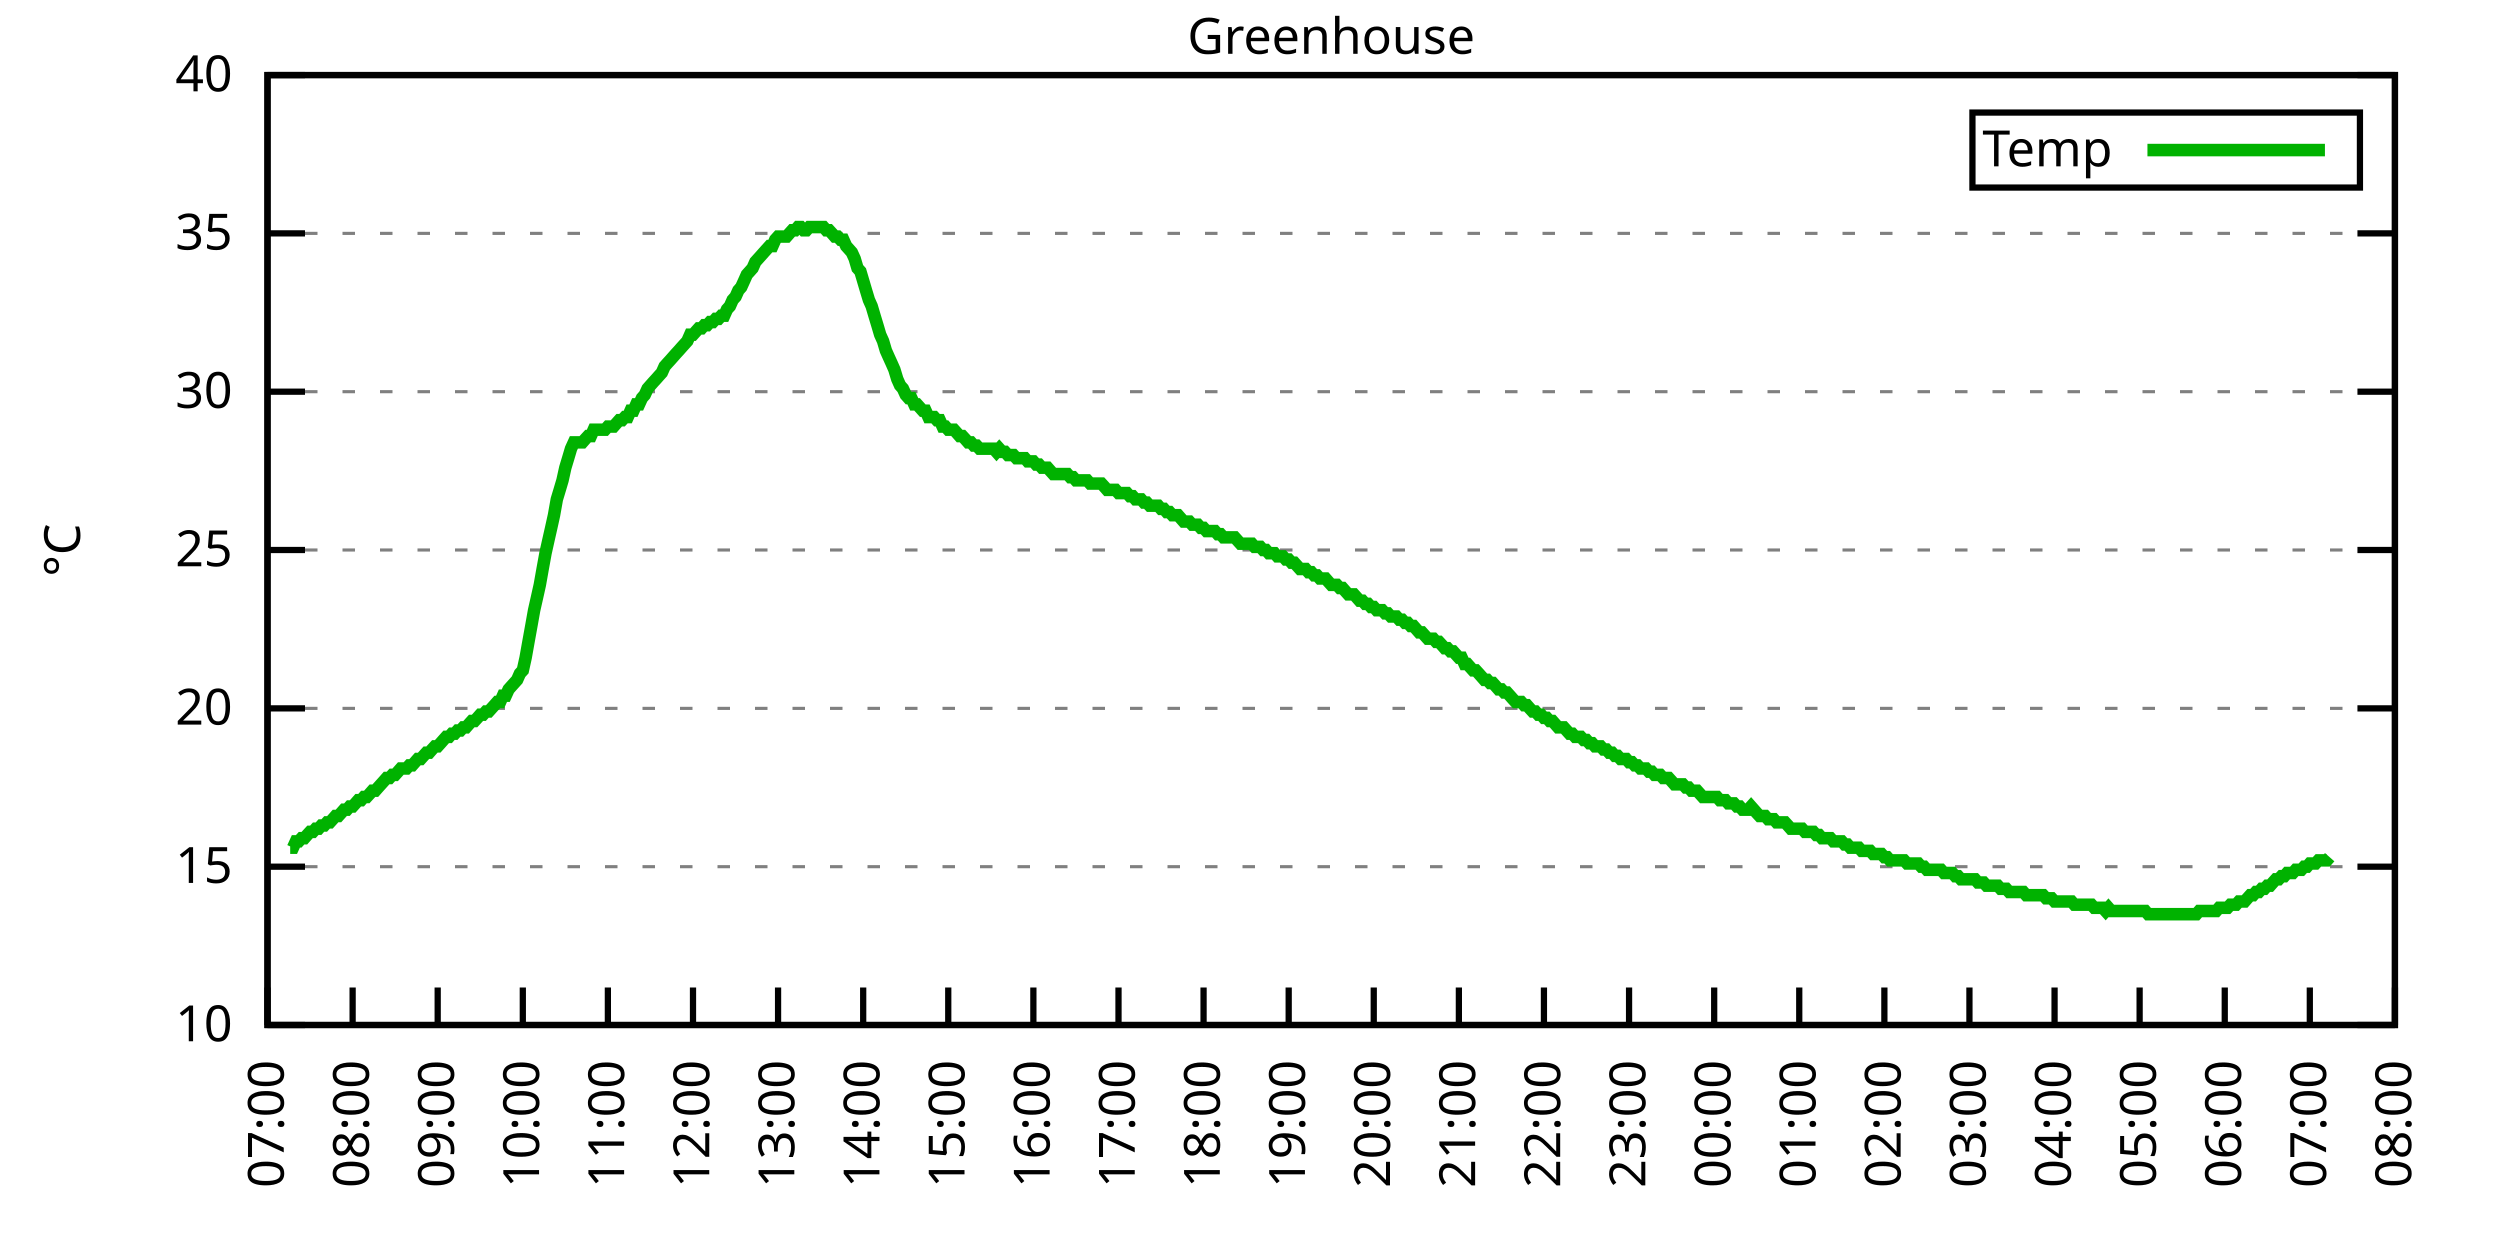
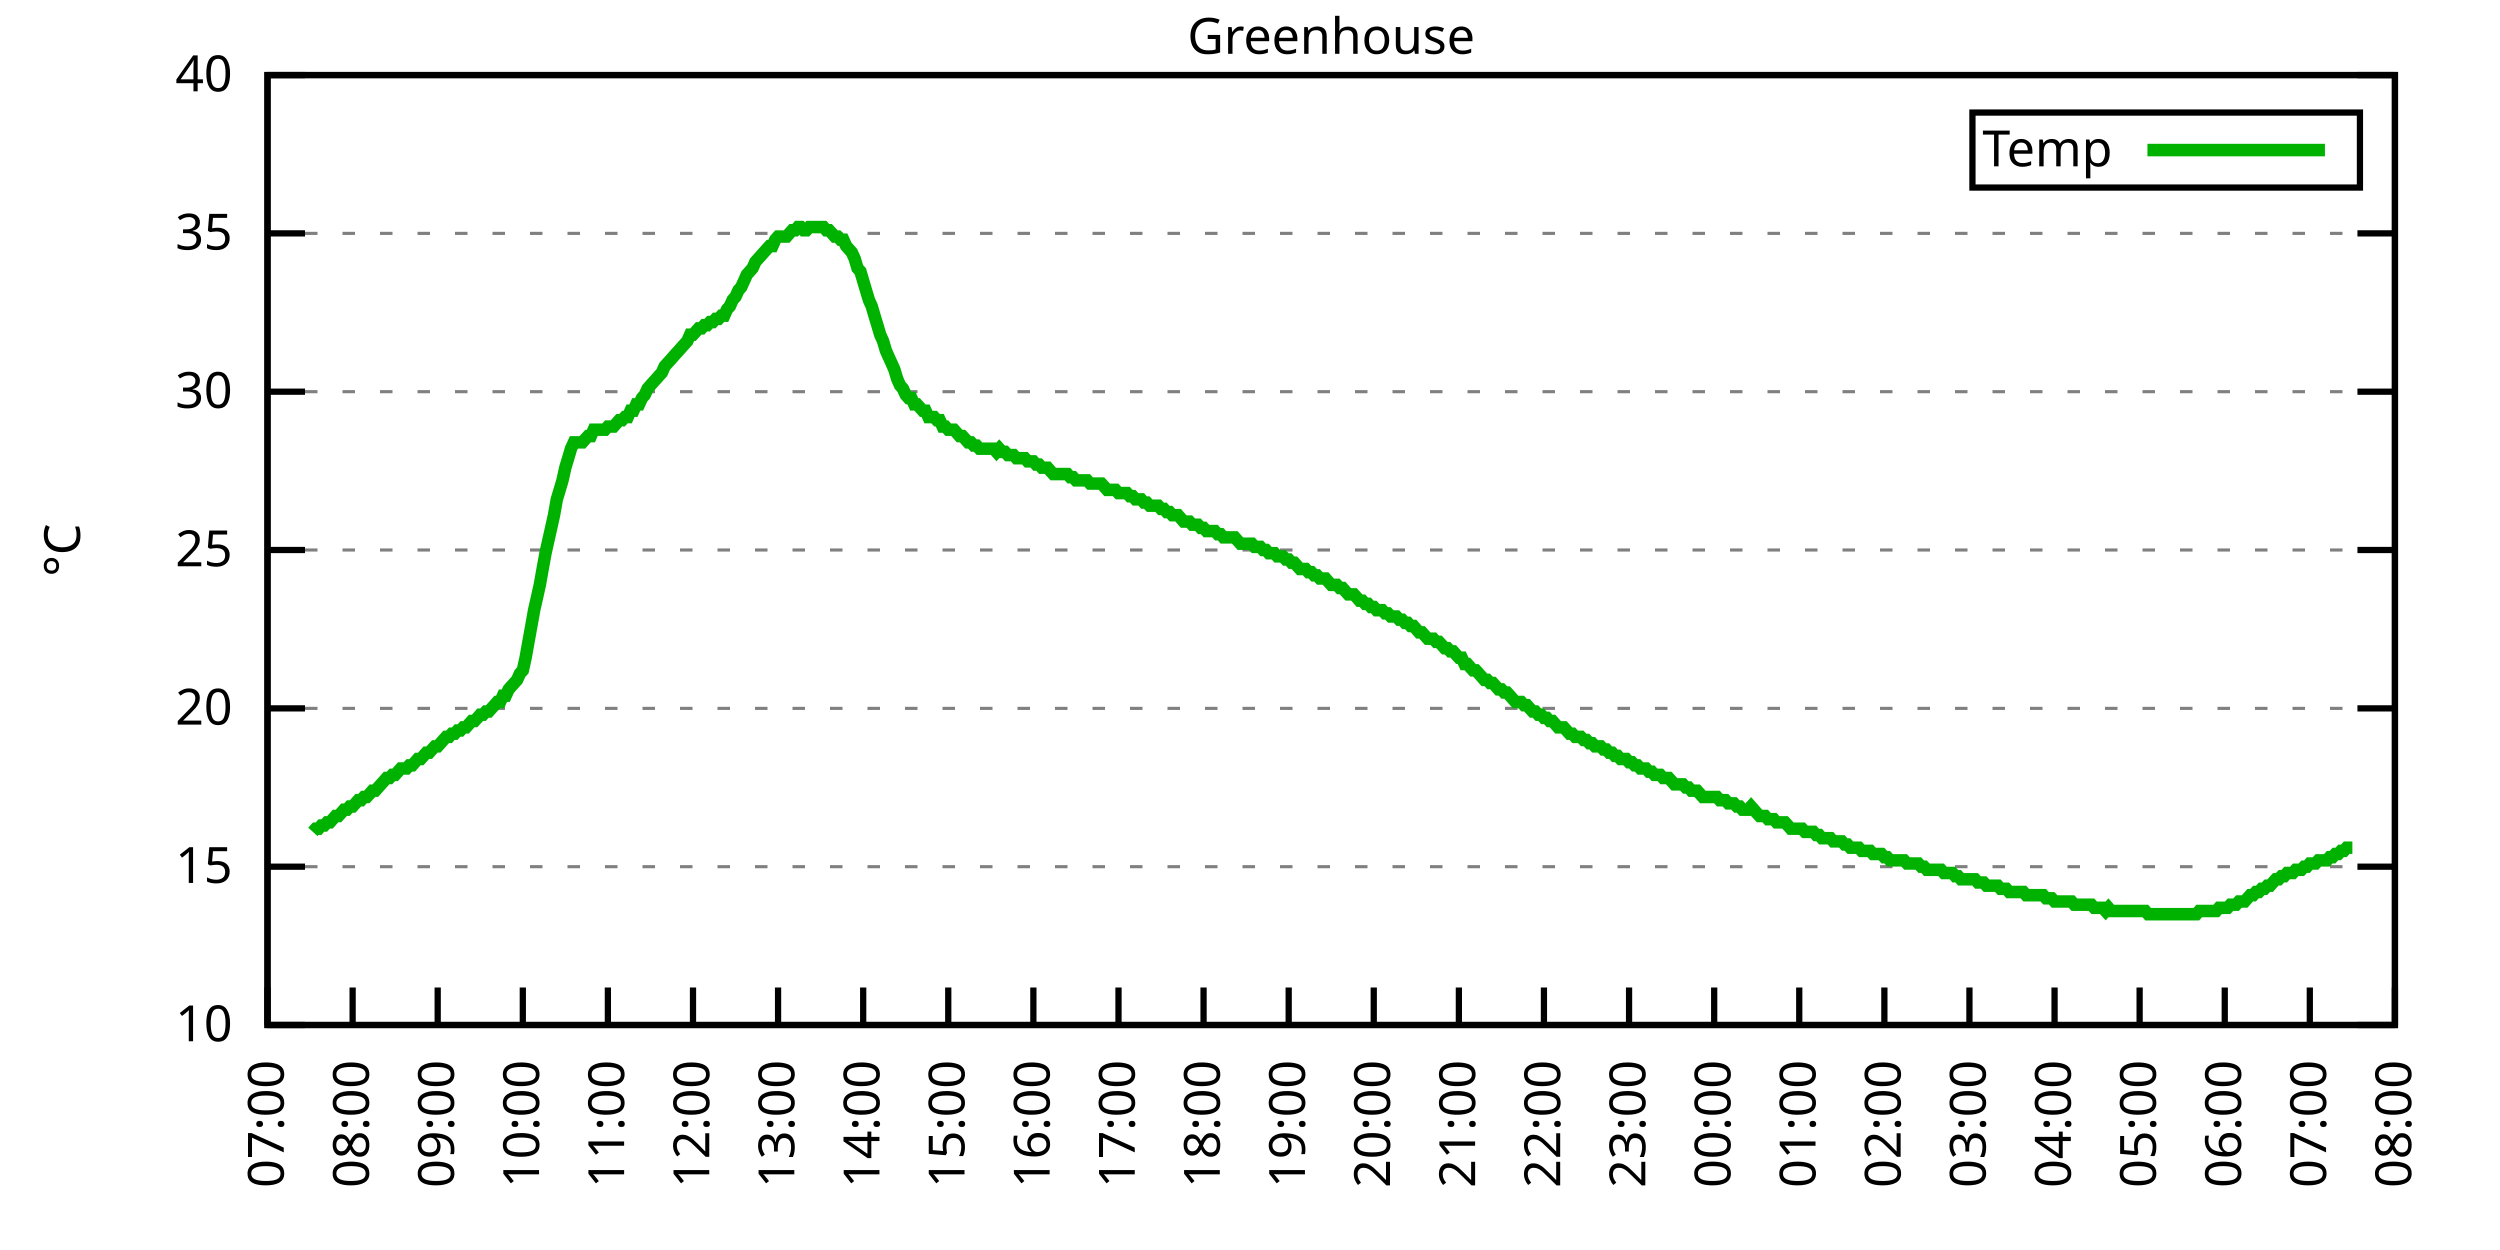
<svg xmlns="http://www.w3.org/2000/svg" xmlns:xlink="http://www.w3.org/1999/xlink" width="400" height="200" viewBox="0 0 400 200">
  <g id="gnuplot_canvas">
    <rect x="0" y="0" width="400" height="200" fill="none" />
    <defs>
      <circle id="gpDot" r="0.5" stroke-width="0.5" stroke="currentColor" />
      <path id="gpPt0" stroke-width="0.333" stroke="currentColor" d="M-1,0 h2 M0,-1 v2" />
      <path id="gpPt1" stroke-width="0.333" stroke="currentColor" d="M-1,-1 L1,1 M1,-1 L-1,1" />
      <path id="gpPt2" stroke-width="0.333" stroke="currentColor" d="M-1,0 L1,0 M0,-1 L0,1 M-1,-1 L1,1 M-1,1 L1,-1" />
      <rect id="gpPt3" stroke-width="0.333" stroke="currentColor" x="-1" y="-1" width="2" height="2" />
      <rect id="gpPt4" stroke-width="0.333" stroke="currentColor" fill="currentColor" x="-1" y="-1" width="2" height="2" />
      <circle id="gpPt5" stroke-width="0.333" stroke="currentColor" cx="0" cy="0" r="1" />
      <use xlink:href="#gpPt5" id="gpPt6" fill="currentColor" stroke="none" />
      <path id="gpPt7" stroke-width="0.333" stroke="currentColor" d="M0,-1.33 L-1.33,0.67 L1.33,0.67 z" />
      <use xlink:href="#gpPt7" id="gpPt8" fill="currentColor" stroke="none" />
      <use xlink:href="#gpPt7" id="gpPt9" stroke="currentColor" transform="rotate(180)" />
      <use xlink:href="#gpPt9" id="gpPt10" fill="currentColor" stroke="none" />
      <use xlink:href="#gpPt3" id="gpPt11" stroke="currentColor" transform="rotate(45)" />
      <use xlink:href="#gpPt11" id="gpPt12" fill="currentColor" stroke="none" />
      <path id="gpPt13" stroke-width="0.333" stroke="currentColor" d="M0,1.330 L1.265,0.411 L0.782,-1.067 L-0.782,-1.076 L-1.265,0.411 z" />
      <use xlink:href="#gpPt13" id="gpPt14" fill="currentColor" stroke="none" />
      <filter id="textbox" filterUnits="objectBoundingBox" x="0" y="0" height="1" width="1">
        <feFlood flood-color="white" flood-opacity="1" result="bgnd" />
        <feComposite in="SourceGraphic" in2="bgnd" operator="atop" />
      </filter>
      <filter id="greybox" filterUnits="objectBoundingBox" x="0" y="0" height="1" width="1">
        <feFlood flood-color="lightgrey" flood-opacity="1" result="grey" />
        <feComposite in="SourceGraphic" in2="grey" operator="atop" />
      </filter>
    </defs>
    <g fill="none" color="white" stroke="currentColor" stroke-width="1.00" stroke-linecap="butt" stroke-linejoin="miter">
</g>
    <g fill="none" color="black" stroke="currentColor" stroke-width="1.00" stroke-linecap="butt" stroke-linejoin="miter">
      <g stroke="none" shape-rendering="crispEdges">
        <polygon fill="rgb(255, 255, 255)" points="42.80,164.00 383.18,164.00 383.18,12.02 42.80,12.02 " />
      </g>
    </g>
    <g fill="none" color="black" stroke="currentColor" stroke-width="1.00" stroke-linecap="butt" stroke-linejoin="miter">
</g>
    <g fill="none" color="black" stroke="black" stroke-width="0.50" stroke-linecap="butt" stroke-linejoin="miter">
</g>
    <g fill="none" color="gray" stroke="currentColor" stroke-width="0.50" stroke-linecap="butt" stroke-linejoin="miter">
      <path stroke="gray" stroke-dasharray="2,4" class="gridline" d="M42.80,164.00 L383.19,164.00  " />
    </g>
    <g fill="none" color="gray" stroke="gray" stroke-width="1.00" stroke-linecap="butt" stroke-linejoin="miter">
</g>
    <g fill="none" color="black" stroke="currentColor" stroke-width="1.00" stroke-linecap="butt" stroke-linejoin="miter">
      <path stroke="black" d="M42.80,164.00 L48.80,164.00 M383.19,164.00 L377.19,164.00  " />
      <g transform="translate(37.20,166.60)" stroke="none" fill="black" font-family="Sans" font-size="8.00" text-anchor="end">
        <text>
          <tspan font-family="Sans"> 10</tspan>
        </text>
      </g>
    </g>
    <g fill="none" color="black" stroke="currentColor" stroke-width="1.00" stroke-linecap="butt" stroke-linejoin="miter">
</g>
    <g fill="none" color="black" stroke="black" stroke-width="0.50" stroke-linecap="butt" stroke-linejoin="miter">
</g>
    <g fill="none" color="gray" stroke="currentColor" stroke-width="0.50" stroke-linecap="butt" stroke-linejoin="miter">
      <path stroke="gray" stroke-dasharray="2,4" class="gridline" d="M42.80,138.67 L383.19,138.67  " />
    </g>
    <g fill="none" color="gray" stroke="gray" stroke-width="1.00" stroke-linecap="butt" stroke-linejoin="miter">
</g>
    <g fill="none" color="black" stroke="currentColor" stroke-width="1.00" stroke-linecap="butt" stroke-linejoin="miter">
      <path stroke="black" d="M42.80,138.67 L48.80,138.67 M383.19,138.67 L377.19,138.67  " />
      <g transform="translate(37.20,141.27)" stroke="none" fill="black" font-family="Sans" font-size="8.00" text-anchor="end">
        <text>
          <tspan font-family="Sans"> 15</tspan>
        </text>
      </g>
    </g>
    <g fill="none" color="black" stroke="currentColor" stroke-width="1.00" stroke-linecap="butt" stroke-linejoin="miter">
</g>
    <g fill="none" color="black" stroke="black" stroke-width="0.50" stroke-linecap="butt" stroke-linejoin="miter">
</g>
    <g fill="none" color="gray" stroke="currentColor" stroke-width="0.50" stroke-linecap="butt" stroke-linejoin="miter">
      <path stroke="gray" stroke-dasharray="2,4" class="gridline" d="M42.80,113.34 L383.19,113.34  " />
    </g>
    <g fill="none" color="gray" stroke="gray" stroke-width="1.00" stroke-linecap="butt" stroke-linejoin="miter">
</g>
    <g fill="none" color="black" stroke="currentColor" stroke-width="1.00" stroke-linecap="butt" stroke-linejoin="miter">
      <path stroke="black" d="M42.80,113.34 L48.80,113.34 M383.19,113.34 L377.19,113.34  " />
      <g transform="translate(37.20,115.94)" stroke="none" fill="black" font-family="Sans" font-size="8.00" text-anchor="end">
        <text>
          <tspan font-family="Sans"> 20</tspan>
        </text>
      </g>
    </g>
    <g fill="none" color="black" stroke="currentColor" stroke-width="1.00" stroke-linecap="butt" stroke-linejoin="miter">
</g>
    <g fill="none" color="black" stroke="black" stroke-width="0.50" stroke-linecap="butt" stroke-linejoin="miter">
</g>
    <g fill="none" color="gray" stroke="currentColor" stroke-width="0.50" stroke-linecap="butt" stroke-linejoin="miter">
      <path stroke="gray" stroke-dasharray="2,4" class="gridline" d="M42.80,88.00 L383.19,88.00  " />
    </g>
    <g fill="none" color="gray" stroke="gray" stroke-width="1.00" stroke-linecap="butt" stroke-linejoin="miter">
</g>
    <g fill="none" color="black" stroke="currentColor" stroke-width="1.00" stroke-linecap="butt" stroke-linejoin="miter">
      <path stroke="black" d="M42.80,88.00 L48.80,88.00 M383.19,88.00 L377.19,88.00  " />
      <g transform="translate(37.20,90.60)" stroke="none" fill="black" font-family="Sans" font-size="8.00" text-anchor="end">
        <text>
          <tspan font-family="Sans"> 25</tspan>
        </text>
      </g>
    </g>
    <g fill="none" color="black" stroke="currentColor" stroke-width="1.00" stroke-linecap="butt" stroke-linejoin="miter">
</g>
    <g fill="none" color="black" stroke="black" stroke-width="0.50" stroke-linecap="butt" stroke-linejoin="miter">
</g>
    <g fill="none" color="gray" stroke="currentColor" stroke-width="0.50" stroke-linecap="butt" stroke-linejoin="miter">
      <path stroke="gray" stroke-dasharray="2,4" class="gridline" d="M42.80,62.67 L383.19,62.67  " />
    </g>
    <g fill="none" color="gray" stroke="gray" stroke-width="1.00" stroke-linecap="butt" stroke-linejoin="miter">
</g>
    <g fill="none" color="black" stroke="currentColor" stroke-width="1.00" stroke-linecap="butt" stroke-linejoin="miter">
      <path stroke="black" d="M42.80,62.67 L48.80,62.67 M383.19,62.67 L377.19,62.67  " />
      <g transform="translate(37.20,65.27)" stroke="none" fill="black" font-family="Sans" font-size="8.00" text-anchor="end">
        <text>
          <tspan font-family="Sans"> 30</tspan>
        </text>
      </g>
    </g>
    <g fill="none" color="black" stroke="currentColor" stroke-width="1.00" stroke-linecap="butt" stroke-linejoin="miter">
</g>
    <g fill="none" color="black" stroke="black" stroke-width="0.50" stroke-linecap="butt" stroke-linejoin="miter">
</g>
    <g fill="none" color="gray" stroke="currentColor" stroke-width="0.50" stroke-linecap="butt" stroke-linejoin="miter">
      <path stroke="gray" stroke-dasharray="2,4" class="gridline" d="M42.80,37.34 L383.19,37.34  " />
    </g>
    <g fill="none" color="gray" stroke="gray" stroke-width="1.00" stroke-linecap="butt" stroke-linejoin="miter">
</g>
    <g fill="none" color="black" stroke="currentColor" stroke-width="1.00" stroke-linecap="butt" stroke-linejoin="miter">
      <path stroke="black" d="M42.80,37.34 L48.80,37.34 M383.19,37.34 L377.19,37.34  " />
      <g transform="translate(37.20,39.94)" stroke="none" fill="black" font-family="Sans" font-size="8.00" text-anchor="end">
        <text>
          <tspan font-family="Sans"> 35</tspan>
        </text>
      </g>
    </g>
    <g fill="none" color="black" stroke="currentColor" stroke-width="1.00" stroke-linecap="butt" stroke-linejoin="miter">
</g>
    <g fill="none" color="black" stroke="black" stroke-width="0.50" stroke-linecap="butt" stroke-linejoin="miter">
</g>
    <g fill="none" color="gray" stroke="currentColor" stroke-width="0.50" stroke-linecap="butt" stroke-linejoin="miter">
      <path stroke="gray" stroke-dasharray="2,4" class="gridline" d="M42.80,12.01 L383.19,12.01  " />
    </g>
    <g fill="none" color="gray" stroke="gray" stroke-width="1.00" stroke-linecap="butt" stroke-linejoin="miter">
</g>
    <g fill="none" color="black" stroke="currentColor" stroke-width="1.00" stroke-linecap="butt" stroke-linejoin="miter">
      <path stroke="black" d="M42.80,12.01 L48.80,12.01 M383.19,12.01 L377.19,12.01  " />
      <g transform="translate(37.20,14.61)" stroke="none" fill="black" font-family="Sans" font-size="8.00" text-anchor="end">
        <text>
          <tspan font-family="Sans"> 40</tspan>
        </text>
      </g>
    </g>
    <g fill="none" color="black" stroke="currentColor" stroke-width="1.00" stroke-linecap="butt" stroke-linejoin="miter">
      <path stroke="black" d="M42.80,164.00 L42.80,158.00  " />
      <g transform="translate(45.40,169.60) rotate(270.00)" stroke="none" fill="black" font-family="Sans" font-size="8.00" text-anchor="end">
        <text>
          <tspan font-family="Sans">07:00</tspan>
        </text>
      </g>
    </g>
    <g fill="none" color="black" stroke="currentColor" stroke-width="1.00" stroke-linecap="butt" stroke-linejoin="miter">
      <path stroke="black" d="M56.42,164.00 L56.42,158.00  " />
      <g transform="translate(59.02,169.60) rotate(270.00)" stroke="none" fill="black" font-family="Sans" font-size="8.00" text-anchor="end">
        <text>
          <tspan font-family="Sans">08:00</tspan>
        </text>
      </g>
    </g>
    <g fill="none" color="black" stroke="currentColor" stroke-width="1.00" stroke-linecap="butt" stroke-linejoin="miter">
      <path stroke="black" d="M70.03,164.00 L70.03,158.00  " />
      <g transform="translate(72.63,169.60) rotate(270.00)" stroke="none" fill="black" font-family="Sans" font-size="8.00" text-anchor="end">
        <text>
          <tspan font-family="Sans">09:00</tspan>
        </text>
      </g>
    </g>
    <g fill="none" color="black" stroke="currentColor" stroke-width="1.00" stroke-linecap="butt" stroke-linejoin="miter">
      <path stroke="black" d="M83.65,164.00 L83.65,158.00  " />
      <g transform="translate(86.25,169.60) rotate(270.00)" stroke="none" fill="black" font-family="Sans" font-size="8.00" text-anchor="end">
        <text>
          <tspan font-family="Sans">10:00</tspan>
        </text>
      </g>
    </g>
    <g fill="none" color="black" stroke="currentColor" stroke-width="1.00" stroke-linecap="butt" stroke-linejoin="miter">
      <path stroke="black" d="M97.26,164.00 L97.26,158.00  " />
      <g transform="translate(99.86,169.60) rotate(270.00)" stroke="none" fill="black" font-family="Sans" font-size="8.00" text-anchor="end">
        <text>
          <tspan font-family="Sans">11:00</tspan>
        </text>
      </g>
    </g>
    <g fill="none" color="black" stroke="currentColor" stroke-width="1.00" stroke-linecap="butt" stroke-linejoin="miter">
      <path stroke="black" d="M110.88,164.00 L110.88,158.00  " />
      <g transform="translate(113.48,169.60) rotate(270.00)" stroke="none" fill="black" font-family="Sans" font-size="8.00" text-anchor="end">
        <text>
          <tspan font-family="Sans">12:00</tspan>
        </text>
      </g>
    </g>
    <g fill="none" color="black" stroke="currentColor" stroke-width="1.00" stroke-linecap="butt" stroke-linejoin="miter">
      <path stroke="black" d="M124.49,164.00 L124.49,158.00  " />
      <g transform="translate(127.09,169.60) rotate(270.00)" stroke="none" fill="black" font-family="Sans" font-size="8.00" text-anchor="end">
        <text>
          <tspan font-family="Sans">13:00</tspan>
        </text>
      </g>
    </g>
    <g fill="none" color="black" stroke="currentColor" stroke-width="1.00" stroke-linecap="butt" stroke-linejoin="miter">
      <path stroke="black" d="M138.11,164.00 L138.11,158.00  " />
      <g transform="translate(140.71,169.60) rotate(270.00)" stroke="none" fill="black" font-family="Sans" font-size="8.00" text-anchor="end">
        <text>
          <tspan font-family="Sans">14:00</tspan>
        </text>
      </g>
    </g>
    <g fill="none" color="black" stroke="currentColor" stroke-width="1.00" stroke-linecap="butt" stroke-linejoin="miter">
      <path stroke="black" d="M151.72,164.00 L151.72,158.00  " />
      <g transform="translate(154.32,169.60) rotate(270.00)" stroke="none" fill="black" font-family="Sans" font-size="8.00" text-anchor="end">
        <text>
          <tspan font-family="Sans">15:00</tspan>
        </text>
      </g>
    </g>
    <g fill="none" color="black" stroke="currentColor" stroke-width="1.00" stroke-linecap="butt" stroke-linejoin="miter">
      <path stroke="black" d="M165.34,164.00 L165.34,158.00  " />
      <g transform="translate(167.94,169.60) rotate(270.00)" stroke="none" fill="black" font-family="Sans" font-size="8.00" text-anchor="end">
        <text>
          <tspan font-family="Sans">16:00</tspan>
        </text>
      </g>
    </g>
    <g fill="none" color="black" stroke="currentColor" stroke-width="1.00" stroke-linecap="butt" stroke-linejoin="miter">
      <path stroke="black" d="M178.96,164.00 L178.96,158.00  " />
      <g transform="translate(181.56,169.60) rotate(270.00)" stroke="none" fill="black" font-family="Sans" font-size="8.00" text-anchor="end">
        <text>
          <tspan font-family="Sans">17:00</tspan>
        </text>
      </g>
    </g>
    <g fill="none" color="black" stroke="currentColor" stroke-width="1.00" stroke-linecap="butt" stroke-linejoin="miter">
      <path stroke="black" d="M192.57,164.00 L192.57,158.00  " />
      <g transform="translate(195.17,169.60) rotate(270.00)" stroke="none" fill="black" font-family="Sans" font-size="8.00" text-anchor="end">
        <text>
          <tspan font-family="Sans">18:00</tspan>
        </text>
      </g>
    </g>
    <g fill="none" color="black" stroke="currentColor" stroke-width="1.00" stroke-linecap="butt" stroke-linejoin="miter">
      <path stroke="black" d="M206.19,164.00 L206.19,158.00  " />
      <g transform="translate(208.79,169.60) rotate(270.00)" stroke="none" fill="black" font-family="Sans" font-size="8.00" text-anchor="end">
        <text>
          <tspan font-family="Sans">19:00</tspan>
        </text>
      </g>
    </g>
    <g fill="none" color="black" stroke="currentColor" stroke-width="1.00" stroke-linecap="butt" stroke-linejoin="miter">
      <path stroke="black" d="M219.80,164.00 L219.80,158.00  " />
      <g transform="translate(222.40,169.60) rotate(270.00)" stroke="none" fill="black" font-family="Sans" font-size="8.00" text-anchor="end">
        <text>
          <tspan font-family="Sans">20:00</tspan>
        </text>
      </g>
    </g>
    <g fill="none" color="black" stroke="currentColor" stroke-width="1.00" stroke-linecap="butt" stroke-linejoin="miter">
      <path stroke="black" d="M233.42,164.00 L233.42,158.00  " />
      <g transform="translate(236.02,169.60) rotate(270.00)" stroke="none" fill="black" font-family="Sans" font-size="8.00" text-anchor="end">
        <text>
          <tspan font-family="Sans">21:00</tspan>
        </text>
      </g>
    </g>
    <g fill="none" color="black" stroke="currentColor" stroke-width="1.00" stroke-linecap="butt" stroke-linejoin="miter">
      <path stroke="black" d="M247.03,164.00 L247.03,158.00  " />
      <g transform="translate(249.63,169.60) rotate(270.00)" stroke="none" fill="black" font-family="Sans" font-size="8.00" text-anchor="end">
        <text>
          <tspan font-family="Sans">22:00</tspan>
        </text>
      </g>
    </g>
    <g fill="none" color="black" stroke="currentColor" stroke-width="1.00" stroke-linecap="butt" stroke-linejoin="miter">
      <path stroke="black" d="M260.65,164.00 L260.65,158.00  " />
      <g transform="translate(263.25,169.60) rotate(270.00)" stroke="none" fill="black" font-family="Sans" font-size="8.00" text-anchor="end">
        <text>
          <tspan font-family="Sans">23:00</tspan>
        </text>
      </g>
    </g>
    <g fill="none" color="black" stroke="currentColor" stroke-width="1.00" stroke-linecap="butt" stroke-linejoin="miter">
      <path stroke="black" d="M274.27,164.00 L274.27,158.00  " />
      <g transform="translate(276.87,169.60) rotate(270.00)" stroke="none" fill="black" font-family="Sans" font-size="8.00" text-anchor="end">
        <text>
          <tspan font-family="Sans">00:00</tspan>
        </text>
      </g>
    </g>
    <g fill="none" color="black" stroke="currentColor" stroke-width="1.00" stroke-linecap="butt" stroke-linejoin="miter">
      <path stroke="black" d="M287.88,164.00 L287.88,158.00  " />
      <g transform="translate(290.48,169.60) rotate(270.00)" stroke="none" fill="black" font-family="Sans" font-size="8.00" text-anchor="end">
        <text>
          <tspan font-family="Sans">01:00</tspan>
        </text>
      </g>
    </g>
    <g fill="none" color="black" stroke="currentColor" stroke-width="1.00" stroke-linecap="butt" stroke-linejoin="miter">
      <path stroke="black" d="M301.50,164.00 L301.50,158.00  " />
      <g transform="translate(304.10,169.60) rotate(270.00)" stroke="none" fill="black" font-family="Sans" font-size="8.00" text-anchor="end">
        <text>
          <tspan font-family="Sans">02:00</tspan>
        </text>
      </g>
    </g>
    <g fill="none" color="black" stroke="currentColor" stroke-width="1.00" stroke-linecap="butt" stroke-linejoin="miter">
      <path stroke="black" d="M315.11,164.00 L315.11,158.00  " />
      <g transform="translate(317.71,169.60) rotate(270.00)" stroke="none" fill="black" font-family="Sans" font-size="8.00" text-anchor="end">
        <text>
          <tspan font-family="Sans">03:00</tspan>
        </text>
      </g>
    </g>
    <g fill="none" color="black" stroke="currentColor" stroke-width="1.00" stroke-linecap="butt" stroke-linejoin="miter">
      <path stroke="black" d="M328.73,164.00 L328.73,158.00  " />
      <g transform="translate(331.33,169.60) rotate(270.00)" stroke="none" fill="black" font-family="Sans" font-size="8.00" text-anchor="end">
        <text>
          <tspan font-family="Sans">04:00</tspan>
        </text>
      </g>
    </g>
    <g fill="none" color="black" stroke="currentColor" stroke-width="1.00" stroke-linecap="butt" stroke-linejoin="miter">
      <path stroke="black" d="M342.34,164.00 L342.34,158.00  " />
      <g transform="translate(344.94,169.60) rotate(270.00)" stroke="none" fill="black" font-family="Sans" font-size="8.00" text-anchor="end">
        <text>
          <tspan font-family="Sans">05:00</tspan>
        </text>
      </g>
    </g>
    <g fill="none" color="black" stroke="currentColor" stroke-width="1.00" stroke-linecap="butt" stroke-linejoin="miter">
      <path stroke="black" d="M355.96,164.00 L355.96,158.00  " />
      <g transform="translate(358.56,169.60) rotate(270.00)" stroke="none" fill="black" font-family="Sans" font-size="8.00" text-anchor="end">
        <text>
          <tspan font-family="Sans">06:00</tspan>
        </text>
      </g>
    </g>
    <g fill="none" color="black" stroke="currentColor" stroke-width="1.00" stroke-linecap="butt" stroke-linejoin="miter">
      <path stroke="black" d="M369.57,164.00 L369.57,158.00  " />
      <g transform="translate(372.17,169.60) rotate(270.00)" stroke="none" fill="black" font-family="Sans" font-size="8.00" text-anchor="end">
        <text>
          <tspan font-family="Sans">07:00</tspan>
        </text>
      </g>
    </g>
    <g fill="none" color="black" stroke="currentColor" stroke-width="1.00" stroke-linecap="butt" stroke-linejoin="miter">
      <path stroke="black" d="M383.19,164.00 L383.19,158.00  " />
      <g transform="translate(385.79,169.60) rotate(270.00)" stroke="none" fill="black" font-family="Sans" font-size="8.00" text-anchor="end">
        <text>
          <tspan font-family="Sans">08:00</tspan>
        </text>
      </g>
    </g>
    <g fill="none" color="black" stroke="currentColor" stroke-width="1.00" stroke-linecap="butt" stroke-linejoin="miter">
</g>
    <g fill="none" color="black" stroke="currentColor" stroke-width="1.00" stroke-linecap="butt" stroke-linejoin="miter">
      <path stroke="black" d="M42.80,12.01 L42.80,164.00 L383.19,164.00 L383.19,12.01 L42.80,12.01 Z  " />
    </g>
    <g fill="none" color="black" stroke="currentColor" stroke-width="1.00" stroke-linecap="butt" stroke-linejoin="miter">
</g>
    <g fill="none" color="black" stroke="currentColor" stroke-width="1.00" stroke-linecap="butt" stroke-linejoin="miter">
      <path stroke="black" d="M315.59,30.01 L315.59,18.01 L377.59,18.01 L377.59,30.01 L315.59,30.01 Z  " />
    </g>
    <g id="Greenhouse_plot_1">
      <g fill="none" color="white" stroke="black" stroke-width="2.00" stroke-linecap="butt" stroke-linejoin="miter">
</g>
      <g fill="none" color="black" stroke="currentColor" stroke-width="2.00" stroke-linecap="butt" stroke-linejoin="miter">
        <g transform="translate(337.99,26.61)" stroke="none" fill="black" font-family="Sans" font-size="8.00" text-anchor="end">
          <text>
            <tspan font-family="Sans">Temp</tspan>
          </text>
        </g>
      </g>
      <g fill="none" color="black" stroke="currentColor" stroke-width="2.00" stroke-linecap="butt" stroke-linejoin="miter">
-         <path stroke="rgb(  0, 178,   0)" d="M343.59,24.01 L371.99,24.01 M46.43,135.63 L46.88,135.63 L47.34,134.62 L47.79,134.62 L48.25,134.11 L48.70,134.11   L49.15,133.60 L49.61,133.10 L50.06,133.10 L50.52,132.59 L50.97,132.59 L51.42,132.08 L51.88,132.08 L52.33,131.58   L52.78,131.58 L53.24,131.07 L53.69,130.56 L54.15,130.56 L54.60,130.06 L55.05,129.55 L55.51,129.55 L55.96,129.04   L56.42,129.04 L56.87,128.54 L57.32,128.03 L57.78,128.03 L58.23,127.52 L58.68,127.52 L59.14,127.02 L59.59,126.51   L60.05,126.51 L60.50,126.00 L60.95,125.50 L61.41,124.99 L61.86,124.48 L62.32,124.48 L62.77,123.98 L63.22,123.98   L63.68,123.47 L64.13,122.96 L64.58,122.96 L65.04,122.96 L65.49,122.46 L65.95,122.46 L66.40,121.95 L66.85,121.44   L67.31,121.44 L67.76,120.94 L68.22,120.43 L68.67,120.43 L69.12,119.92 L69.58,119.42 L70.03,119.42 L70.49,118.91   L70.94,118.40 L71.39,117.90 L71.85,117.90 L72.30,117.39 L72.75,117.39 L73.21,116.88 L73.66,116.88 L74.12,116.38   L74.57,116.38 L75.02,115.87 L75.48,115.36 L75.93,115.36 L76.39,114.86 L76.84,114.35 L77.29,114.35 L77.75,113.84   L78.20,113.84 L78.65,113.34 L79.11,112.83 L79.56,112.32 L80.02,112.32 L80.47,111.31 L80.92,111.31 L81.38,110.30   L81.83,109.79 L82.29,109.28 L82.74,108.78 L83.19,107.76 L83.65,107.26 L84.10,105.23 L84.55,102.70 L85.01,100.16   L85.46,97.63 L85.92,95.60 L86.37,93.58 L86.82,91.04 L87.28,88.51 L87.73,86.49 L88.19,84.46 L88.64,82.43   L89.09,79.90 L89.55,78.38 L90.00,76.86 L90.45,74.83 L90.91,73.31 L91.36,71.79 L91.82,70.78 L92.27,70.78   L92.72,70.78 L93.18,70.78 L93.63,70.27 L94.09,69.77 L94.54,69.77 L94.99,68.75 L95.45,68.75 L95.90,68.75   L96.35,68.75 L96.81,68.75 L97.26,68.25 L97.72,68.25 L98.17,68.25 L98.62,67.74 L99.08,67.23 L99.53,67.23   L99.99,66.73 L100.44,66.73 L100.89,65.71 L101.35,65.71 L101.80,64.70 L102.25,64.70 L102.71,63.69 L103.16,63.18   L103.62,62.17 L104.07,61.66 L104.52,61.15 L104.98,60.65 L105.43,60.14 L105.89,59.63 L106.34,58.62 L106.79,58.11   L107.25,57.61 L107.70,57.10 L108.15,56.59 L108.61,56.09 L109.06,55.58 L109.52,55.07 L109.97,54.57 L110.42,53.55   L110.88,53.55 L111.33,53.05 L111.79,52.54 L112.24,52.54 L112.69,52.03 L113.15,52.03 L113.60,51.53 L114.05,51.53   L114.51,51.02 L114.96,51.02 L115.42,50.51 L115.87,50.51 L116.32,49.50 L116.78,48.99 L117.23,47.98 L117.69,47.47   L118.14,46.46 L118.59,45.95 L119.05,44.94 L119.50,43.93 L119.96,43.42 L120.41,42.91 L120.86,41.90 L121.32,41.39   L121.77,40.89 L122.22,40.38 L122.68,39.87 L123.13,39.37 L123.59,39.37 L124.04,38.35 L124.49,37.85 L124.95,37.85   L125.40,37.85 L125.86,37.85 L126.31,37.34 L126.76,36.84 L127.22,36.84 L127.67,36.33 L128.12,36.33 L128.58,36.84   L129.03,36.84 L129.49,36.33 L129.94,36.33 L130.39,36.33 L130.85,36.33 L131.30,36.33 L131.76,36.33 L132.21,36.84   L132.66,36.84 L133.12,37.34 L133.57,37.85 L134.02,37.85 L134.48,38.35 L134.93,38.35 L135.39,39.37 L135.84,39.87   L136.29,40.38 L136.75,41.39 L137.20,42.91 L137.66,43.42 L138.11,44.94 L138.56,46.46 L139.02,47.98 L139.47,48.99   L139.92,50.51 L140.38,52.03 L140.83,53.55 L141.29,54.57 L141.74,56.09 L142.19,57.10 L142.65,58.11 L143.10,59.13   L143.56,60.65 L144.01,61.66 L144.46,62.17 L144.92,63.18 L145.37,63.69 L145.82,63.69 L146.28,64.70 L146.73,64.70   L147.19,65.21 L147.64,65.71 L148.09,65.71 L148.55,66.73 L149.00,66.73 L149.46,66.73 L149.91,67.23 L150.36,67.23   L150.82,68.25 L151.27,68.25 L151.72,68.75 L152.18,68.75 L152.63,68.75 L153.09,69.26 L153.54,69.77 L153.99,69.77   L154.45,70.27 L154.90,70.78 L155.36,70.78 L155.81,71.29 L156.26,71.29 L156.72,71.79 L157.17,71.79 L157.62,71.79   L158.08,71.79 L158.53,71.79 L158.99,71.79 L159.44,72.30 L159.89,71.79 L160.35,72.30 L160.80,72.30 L161.26,72.81   L161.71,72.81 L162.16,72.81 L162.62,73.31 L163.07,73.31 L163.52,73.31 L163.98,73.31 L164.43,73.82 L164.89,73.82   L165.34,73.82 L165.79,74.33 L166.25,74.33 L166.70,74.83 L167.16,74.83 L167.61,74.83 L168.06,75.34 L168.52,75.85   L168.97,75.85 L169.43,75.85 L169.88,75.85 L170.33,75.85 L170.79,75.85 L171.24,76.35 L171.69,76.35 L172.15,76.86   L172.60,76.86 L173.06,76.86 L173.51,76.86 L173.96,76.86 L174.42,77.37 L174.87,77.37 L175.33,77.37 L175.78,77.37   L176.23,77.37 L176.69,77.87 L177.14,78.38 L177.59,78.38 L178.05,78.38 L178.50,78.38 L178.96,78.89 L179.41,78.89   L179.86,78.89 L180.32,78.89 L180.77,79.39 L181.23,79.39 L181.68,79.90 L182.13,79.90 L182.59,79.90 L183.04,80.41   L183.49,80.41 L183.95,80.91 L184.40,80.91 L184.86,80.91 L185.31,80.91 L185.76,81.42 L186.22,81.42 L186.67,81.93   L187.13,81.93 L187.58,82.43 L188.03,82.43 L188.49,82.43 L188.94,82.94 L189.39,83.45 L189.85,83.45 L190.30,83.45   L190.76,83.95 L191.21,83.95 L191.66,83.95 L192.12,84.46 L192.57,84.46 L193.03,84.97 L193.48,84.97 L193.93,84.97   L194.39,84.97 L194.84,85.47 L195.29,85.47 L195.75,85.98 L196.20,85.98 L196.66,85.98 L197.11,85.98 L197.56,85.98   L198.02,86.49 L198.47,86.99 L198.93,86.99 L199.38,86.99 L199.83,86.99 L200.29,86.99 L200.74,87.50 L200.97,87.50   L201.65,87.50 L202.10,88.00 L202.56,88.00 L203.01,88.51 L203.46,88.51 L203.92,88.51 L204.37,89.02 L204.83,89.02   L205.28,89.02 L205.73,89.52 L206.19,89.52 L206.64,90.03 L207.09,90.03 L207.55,90.54 L208.00,91.04 L208.46,91.04   L208.91,91.04 L209.36,91.55 L209.82,91.55 L210.27,92.06 L210.73,92.06 L211.18,92.56 L211.63,92.56 L212.09,92.56   L212.54,93.07 L213.00,93.58 L213.45,93.58 L213.90,93.58 L214.36,94.08 L214.81,94.08 L215.26,94.59 L215.72,95.10   L216.17,95.10 L216.63,95.10 L217.08,95.60 L217.53,96.11 L217.99,96.11 L218.44,96.62 L218.90,96.62 L219.35,97.12   L219.80,97.12 L220.26,97.63 L220.71,97.63 L221.16,97.63 L221.62,98.14 L222.07,98.14 L222.53,98.64 L222.98,98.64   L223.43,98.64 L223.89,99.15 L224.34,99.15 L224.80,99.66 L225.25,99.66 L225.70,100.16 L226.16,100.16 L226.61,100.67   L227.06,101.18 L227.52,101.18 L227.97,101.68 L228.43,102.19 L228.88,102.19 L229.33,102.19 L229.79,102.70 L230.24,102.70   L230.70,103.20 L231.15,103.71 L231.60,103.71 L232.06,104.22 L232.51,104.22 L232.96,104.72 L233.42,105.23 L233.87,105.23   L234.33,106.24 L234.78,106.24 L235.23,106.75 L235.69,107.26 L236.14,107.26 L236.60,107.76 L237.05,108.27 L237.50,108.78   L237.96,108.78 L238.41,109.28 L238.86,109.28 L239.32,109.79 L239.77,110.30 L240.23,110.30 L240.68,110.80 L241.13,110.80   L241.59,111.31 L242.04,111.82 L242.50,112.32 L242.95,112.32 L243.40,112.32 L243.86,112.83 L244.31,112.83 L244.76,113.34   L245.22,113.84 L245.67,113.84 L246.13,114.35 L246.58,114.35 L247.03,114.86 L247.49,114.86 L247.94,115.36 L248.40,115.36   L248.85,115.87 L249.30,116.38 L249.76,116.38 L250.21,116.38 L250.66,116.88 L251.12,117.39 L251.57,117.39 L252.03,117.90   L252.48,117.90 L252.93,117.90 L253.39,118.40 L253.84,118.40 L254.30,118.91 L254.75,118.91 L255.20,119.42 L255.66,119.42   L256.11,119.42 L256.56,119.92 L257.02,119.92 L257.47,120.43 L257.93,120.43 L258.38,120.94 L258.83,120.94 L259.29,121.44   L259.74,121.44 L260.20,121.44 L260.65,121.95 L261.10,121.95 L261.56,122.46 L262.01,122.46 L262.47,122.96 L262.92,122.96   L263.37,122.96 L263.83,123.47 L264.28,123.47 L264.73,123.98 L265.19,123.98 L265.64,123.98 L266.10,124.48 L266.55,124.48   L267.00,124.48 L267.46,124.99 L267.91,125.50 L268.37,125.50 L268.82,125.50 L269.27,125.50 L269.73,126.00 L270.18,126.00   L270.63,126.51 L271.09,126.51 L271.54,126.51 L272.00,127.02 L272.45,127.52 L272.90,127.52 L273.36,127.52 L273.81,127.52   L274.27,127.52 L274.72,127.52 L275.17,128.03 L275.63,128.03 L276.08,128.03 L276.53,128.54 L276.99,128.54 L277.44,128.54   L277.90,129.04 L278.35,129.04 L278.80,129.55 L279.26,129.55 L279.71,129.55 L280.17,129.04 L280.62,129.55 L281.07,130.06   L281.53,130.56 L281.98,130.56 L282.43,130.56 L282.89,131.07 L283.34,131.07 L283.80,131.07 L284.25,131.58 L284.70,131.58   L285.16,131.58 L285.61,131.58 L286.07,132.08 L286.52,132.59 L286.97,132.59 L287.43,132.59 L287.88,132.59 L288.33,132.59   L288.79,133.10 L289.24,133.10 L289.70,133.10 L290.15,133.10 L290.60,133.60 L291.06,133.60 L291.51,134.11 L291.97,134.11   L292.42,134.11 L292.87,134.11 L293.33,134.62 L293.78,134.62 L294.23,134.62 L294.69,134.62 L295.14,135.12 L295.60,135.12   L296.05,135.63 L296.50,135.63 L296.96,135.63 L297.41,135.63 L297.87,136.14 L298.32,136.14 L298.77,136.14 L299.23,136.14   L299.68,136.64 L300.13,136.64 L300.59,136.64 L301.04,136.64 L301.50,137.15 L301.95,137.15 L302.40,137.66 L302.86,137.66   L303.31,137.66 L303.77,137.66 L304.22,137.66 L304.67,137.66 L305.13,138.16 L305.58,138.16 L306.03,138.16 L306.49,138.16   L306.94,138.16 L307.40,138.67 L307.85,138.67 L308.30,139.17 L308.76,139.17 L309.21,139.17 L309.67,139.17 L310.12,139.17   L310.57,139.17 L311.03,139.68 L311.48,139.68 L311.94,139.68 L312.39,139.68 L312.84,140.19 L313.30,140.19 L313.75,140.69   L314.20,140.69 L314.66,140.69 L315.11,140.69 L315.57,140.69 L316.02,140.69 L316.47,141.20 L316.93,141.20 L317.38,141.20   L317.84,141.71 L318.29,141.71 L318.74,141.71 L319.20,141.71 L319.65,141.71 L320.10,142.21 L320.56,142.21 L321.01,142.21   L321.47,142.72 L321.92,142.72 L322.37,142.72 L322.83,142.72 L323.28,142.72 L323.74,142.72 L324.19,143.23 L324.64,143.23   L325.10,143.23 L325.55,143.23 L326.00,143.23 L326.46,143.23 L326.91,143.23 L327.37,143.73 L327.82,143.73 L328.27,143.73   L328.73,144.24 L329.18,144.24 L329.64,144.24 L330.09,144.24 L330.54,144.24 L331.00,144.24 L331.45,144.24 L331.90,144.75   L332.36,144.75 L332.81,144.75 L333.27,144.75 L333.72,144.75 L334.17,144.75 L334.63,144.75 L335.08,145.25 L335.54,145.25   L335.99,145.25 L336.44,145.25 L336.90,145.76 L337.35,145.25 L337.80,145.76 L338.26,145.76 L338.71,145.76 L339.17,145.76   L339.62,145.76 L340.07,145.76 L340.53,145.76 L340.98,145.76 L341.44,145.76 L341.89,145.76 L342.34,145.76 L342.80,145.76   L343.25,145.76 L343.70,146.27 L344.16,146.27 L344.61,146.27 L345.07,146.27 L345.52,146.27 L345.97,146.27 L346.43,146.27   L346.88,146.27 L347.34,146.27 L347.79,146.27 L348.24,146.27 L348.70,146.27 L349.15,146.27 L349.60,146.27 L350.06,146.27   L350.51,146.27 L350.97,146.27 L351.42,146.27 L351.87,145.76 L352.33,145.76 L352.78,145.76 L353.24,145.76 L353.69,145.76   L354.14,145.76 L354.60,145.76 L355.05,145.25 L355.50,145.25 L355.96,145.25 L356.41,145.25 L356.87,144.75 L357.32,144.75   L357.77,144.75 L358.23,144.24 L358.68,144.24 L359.14,144.24 L359.59,143.73 L360.04,143.23 L360.50,143.23 L360.95,142.72   L361.41,142.72 L361.86,142.21 L362.31,142.21 L362.77,141.71 L363.22,141.71 L363.67,141.20 L364.13,140.69 L364.58,140.69   L365.04,140.19 L365.49,140.19 L365.94,139.68 L366.40,139.68 L366.85,139.68 L367.31,139.17 L367.76,139.17 L368.21,139.17   L368.67,138.67 L369.12,138.67 L369.57,138.16 L370.03,138.16 L370.48,138.16 L370.94,137.66 L371.39,137.66 L371.84,137.66   L372.30,137.66 L372.75,137.15  " />
+         <path stroke="rgb(  0, 178,   0)" d="M343.59,24.01 L371.99,24.01 M50.06,133.10 L50.52,132.59 L50.97,132.59 L51.42,132.08 L51.88,132.08 L52.33,131.58   L52.78,131.58 L53.24,131.07 L53.69,130.56 L54.15,130.56 L54.60,130.06 L55.05,129.55 L55.51,129.55 L55.96,129.04   L56.42,129.04 L56.87,128.54 L57.32,128.03 L57.78,128.03 L58.23,127.52 L58.68,127.52 L59.14,127.02 L59.59,126.51   L60.05,126.51 L60.50,126.00 L60.95,125.50 L61.41,124.99 L61.86,124.48 L62.32,124.48 L62.77,123.98 L63.22,123.98   L63.68,123.47 L64.13,122.96 L64.58,122.96 L65.04,122.96 L65.49,122.46 L65.95,122.46 L66.40,121.95 L66.85,121.44   L67.31,121.44 L67.76,120.94 L68.22,120.43 L68.67,120.43 L69.12,119.92 L69.58,119.42 L70.03,119.42 L70.49,118.91   L70.94,118.40 L71.39,117.90 L71.85,117.90 L72.30,117.39 L72.75,117.39 L73.21,116.88 L73.66,116.88 L74.12,116.38   L74.57,116.38 L75.02,115.87 L75.48,115.36 L75.93,115.36 L76.39,114.86 L76.84,114.35 L77.29,114.35 L77.75,113.84   L78.20,113.84 L78.65,113.34 L79.11,112.83 L79.56,112.32 L80.02,112.32 L80.47,111.31 L80.92,111.31 L81.38,110.30   L81.83,109.79 L82.29,109.28 L82.74,108.78 L83.19,107.76 L83.65,107.26 L84.10,105.23 L84.55,102.70 L85.01,100.16   L85.46,97.63 L85.92,95.60 L86.37,93.58 L86.82,91.04 L87.28,88.51 L87.73,86.49 L88.19,84.46 L88.64,82.43   L89.09,79.90 L89.55,78.38 L90.00,76.86 L90.45,74.83 L90.91,73.31 L91.36,71.79 L91.82,70.78 L92.27,70.78   L92.72,70.78 L93.18,70.78 L93.63,70.27 L94.09,69.77 L94.54,69.77 L94.99,68.75 L95.45,68.75 L95.90,68.75   L96.35,68.75 L96.81,68.75 L97.26,68.25 L97.72,68.25 L98.17,68.25 L98.62,67.74 L99.08,67.23 L99.53,67.23   L99.99,66.73 L100.44,66.73 L100.89,65.71 L101.35,65.71 L101.80,64.70 L102.25,64.70 L102.71,63.69 L103.16,63.18   L103.62,62.17 L104.07,61.66 L104.52,61.15 L104.98,60.65 L105.43,60.14 L105.89,59.63 L106.34,58.62 L106.79,58.11   L107.25,57.61 L107.70,57.10 L108.15,56.59 L108.61,56.09 L109.06,55.58 L109.52,55.07 L109.97,54.57 L110.42,53.55   L110.88,53.55 L111.33,53.05 L111.79,52.54 L112.24,52.54 L112.69,52.03 L113.15,52.03 L113.60,51.53 L114.05,51.53   L114.51,51.02 L114.96,51.02 L115.42,50.51 L115.87,50.51 L116.32,49.50 L116.78,48.99 L117.23,47.98 L117.69,47.47   L118.14,46.46 L118.59,45.95 L119.05,44.94 L119.50,43.93 L119.96,43.42 L120.41,42.91 L120.86,41.90 L121.32,41.39   L121.77,40.89 L122.22,40.38 L122.68,39.87 L123.13,39.37 L123.59,39.37 L124.04,38.35 L124.49,37.85 L124.95,37.85   L125.40,37.85 L125.86,37.85 L126.31,37.34 L126.76,36.84 L127.22,36.84 L127.67,36.33 L128.12,36.33 L128.58,36.84   L129.03,36.84 L129.49,36.33 L129.94,36.33 L130.39,36.33 L130.85,36.33 L131.30,36.33 L131.76,36.33 L132.21,36.84   L132.66,36.84 L133.12,37.34 L133.57,37.85 L134.02,37.85 L134.48,38.35 L134.93,38.35 L135.39,39.37 L135.84,39.87   L136.29,40.38 L136.75,41.39 L137.20,42.91 L137.66,43.42 L138.11,44.94 L138.56,46.46 L139.02,47.98 L139.47,48.99   L139.92,50.51 L140.38,52.03 L140.83,53.55 L141.29,54.57 L141.74,56.09 L142.19,57.10 L142.65,58.11 L143.10,59.13   L143.56,60.65 L144.01,61.66 L144.46,62.17 L144.92,63.18 L145.37,63.69 L145.82,63.69 L146.28,64.70 L146.73,64.70   L147.19,65.21 L147.64,65.71 L148.09,65.71 L148.55,66.73 L149.00,66.73 L149.46,66.73 L149.91,67.23 L150.36,67.23   L150.82,68.25 L151.27,68.25 L151.72,68.75 L152.18,68.75 L152.63,68.75 L153.09,69.26 L153.54,69.77 L153.99,69.77   L154.45,70.27 L154.90,70.78 L155.36,70.78 L155.81,71.29 L156.26,71.29 L156.72,71.79 L157.17,71.79 L157.62,71.79   L158.08,71.79 L158.53,71.79 L158.99,71.79 L159.44,72.30 L159.89,71.79 L160.35,72.30 L160.80,72.30 L161.26,72.81   L161.71,72.81 L162.16,72.81 L162.62,73.31 L163.07,73.31 L163.52,73.31 L163.98,73.31 L164.43,73.82 L164.89,73.82   L165.34,73.82 L165.79,74.33 L166.25,74.33 L166.70,74.83 L167.16,74.83 L167.61,74.83 L168.06,75.34 L168.52,75.85   L168.97,75.85 L169.43,75.85 L169.88,75.85 L170.33,75.85 L170.79,75.85 L171.24,76.35 L171.69,76.35 L172.15,76.86   L172.60,76.86 L173.06,76.86 L173.51,76.86 L173.96,76.86 L174.42,77.37 L174.87,77.37 L175.33,77.37 L175.78,77.37   L176.23,77.37 L176.69,77.87 L177.14,78.38 L177.59,78.38 L178.05,78.38 L178.50,78.38 L178.96,78.89 L179.41,78.89   L179.86,78.89 L180.32,78.89 L180.77,79.39 L181.23,79.39 L181.68,79.90 L182.13,79.90 L182.59,79.90 L183.04,80.41   L183.49,80.41 L183.95,80.91 L184.40,80.91 L184.86,80.91 L185.31,80.91 L185.76,81.42 L186.22,81.42 L186.67,81.93   L187.13,81.93 L187.58,82.43 L188.03,82.43 L188.49,82.43 L188.94,82.94 L189.39,83.45 L189.85,83.45 L190.30,83.45   L190.76,83.95 L191.21,83.95 L191.66,83.95 L192.12,84.46 L192.57,84.46 L193.03,84.97 L193.48,84.97 L193.93,84.97   L194.39,84.97 L194.84,85.47 L195.29,85.47 L195.75,85.98 L196.20,85.98 L196.66,85.98 L197.11,85.98 L197.56,85.98   L198.02,86.49 L198.47,86.99 L198.93,86.99 L199.38,86.99 L199.83,86.99 L200.29,86.99 L200.74,87.50 L200.97,87.50   L201.65,87.50 L202.10,88.00 L202.56,88.00 L203.01,88.51 L203.46,88.51 L203.92,88.51 L204.37,89.02 L204.83,89.02   L205.28,89.02 L205.73,89.52 L206.19,89.52 L206.64,90.03 L207.09,90.03 L207.55,90.54 L208.00,91.04 L208.46,91.04   L208.91,91.04 L209.36,91.55 L209.82,91.55 L210.27,92.06 L210.73,92.06 L211.18,92.56 L211.63,92.56 L212.09,92.56   L212.54,93.07 L213.00,93.58 L213.45,93.58 L213.90,93.58 L214.36,94.08 L214.81,94.08 L215.26,94.59 L215.72,95.10   L216.17,95.10 L216.63,95.10 L217.08,95.60 L217.53,96.11 L217.99,96.11 L218.44,96.62 L218.90,96.62 L219.35,97.12   L219.80,97.12 L220.26,97.63 L220.71,97.63 L221.16,97.63 L221.62,98.14 L222.07,98.14 L222.53,98.64 L222.98,98.64   L223.43,98.64 L223.89,99.15 L224.34,99.15 L224.80,99.66 L225.25,99.66 L225.70,100.16 L226.16,100.16 L226.61,100.67   L227.06,101.18 L227.52,101.18 L227.97,101.68 L228.43,102.19 L228.88,102.19 L229.33,102.19 L229.79,102.70 L230.24,102.70   L230.70,103.20 L231.15,103.71 L231.60,103.71 L232.06,104.22 L232.51,104.22 L232.96,104.72 L233.42,105.23 L233.87,105.23   L234.33,106.24 L234.78,106.24 L235.23,106.75 L235.69,107.26 L236.14,107.26 L236.60,107.76 L237.05,108.27 L237.50,108.78   L237.96,108.78 L238.41,109.28 L238.86,109.28 L239.32,109.79 L239.77,110.30 L240.23,110.30 L240.68,110.80 L241.13,110.80   L241.59,111.31 L242.04,111.82 L242.50,112.32 L242.95,112.32 L243.40,112.32 L243.86,112.83 L244.31,112.83 L244.76,113.34   L245.22,113.84 L245.67,113.84 L246.13,114.35 L246.58,114.35 L247.03,114.86 L247.49,114.86 L247.94,115.36 L248.40,115.36   L248.85,115.87 L249.30,116.38 L249.76,116.38 L250.21,116.38 L250.66,116.88 L251.12,117.39 L251.57,117.39 L252.03,117.90   L252.48,117.90 L252.93,117.90 L253.39,118.40 L253.84,118.40 L254.30,118.91 L254.75,118.91 L255.20,119.42 L255.66,119.42   L256.11,119.42 L256.56,119.92 L257.02,119.92 L257.47,120.43 L257.93,120.43 L258.38,120.94 L258.83,120.94 L259.29,121.44   L259.74,121.44 L260.20,121.44 L260.65,121.95 L261.10,121.95 L261.56,122.46 L262.01,122.46 L262.47,122.96 L262.92,122.96   L263.37,122.96 L263.83,123.47 L264.28,123.47 L264.73,123.98 L265.19,123.98 L265.64,123.98 L266.10,124.48 L266.55,124.48   L267.00,124.48 L267.46,124.99 L267.91,125.50 L268.37,125.50 L268.82,125.50 L269.27,125.50 L269.73,126.00 L270.18,126.00   L270.63,126.51 L271.09,126.51 L271.54,126.51 L272.00,127.02 L272.45,127.52 L272.90,127.52 L273.36,127.52 L273.81,127.52   L274.27,127.52 L274.72,127.52 L275.17,128.03 L275.63,128.03 L276.08,128.03 L276.53,128.54 L276.99,128.54 L277.44,128.54   L277.90,129.04 L278.35,129.04 L278.80,129.55 L279.26,129.55 L279.71,129.55 L280.17,129.04 L280.62,129.55 L281.07,130.06   L281.53,130.56 L281.98,130.56 L282.43,130.56 L282.89,131.07 L283.34,131.07 L283.80,131.07 L284.25,131.58 L284.70,131.58   L285.16,131.58 L285.61,131.58 L286.07,132.08 L286.52,132.59 L286.97,132.59 L287.43,132.59 L287.88,132.59 L288.33,132.59   L288.79,133.10 L289.24,133.10 L289.70,133.10 L290.15,133.10 L290.60,133.60 L291.06,133.60 L291.51,134.11 L291.97,134.11   L292.42,134.11 L292.87,134.11 L293.33,134.62 L293.78,134.62 L294.23,134.62 L294.69,134.62 L295.14,135.12 L295.60,135.12   L296.05,135.63 L296.50,135.63 L296.96,135.63 L297.41,135.63 L297.87,136.14 L298.32,136.14 L298.77,136.14 L299.23,136.14   L299.68,136.64 L300.13,136.64 L300.59,136.64 L301.04,136.64 L301.50,137.15 L301.95,137.15 L302.40,137.66 L302.86,137.66   L303.31,137.66 L303.77,137.66 L304.22,137.66 L304.67,137.66 L305.13,138.16 L305.58,138.16 L306.03,138.16 L306.49,138.16   L306.94,138.16 L307.40,138.67 L307.85,138.67 L308.30,139.17 L308.76,139.17 L309.21,139.17 L309.67,139.17 L310.12,139.17   L310.57,139.17 L311.03,139.68 L311.48,139.68 L311.94,139.68 L312.39,139.68 L312.84,140.19 L313.30,140.19 L313.75,140.69   L314.20,140.69 L314.66,140.69 L315.11,140.69 L315.57,140.69 L316.02,140.69 L316.47,141.20 L316.93,141.20 L317.38,141.20   L317.84,141.71 L318.29,141.71 L318.74,141.71 L319.20,141.71 L319.65,141.71 L320.10,142.21 L320.56,142.21 L321.01,142.21   L321.47,142.72 L321.92,142.72 L322.37,142.72 L322.83,142.72 L323.28,142.72 L323.74,142.72 L324.19,143.23 L324.64,143.23   L325.10,143.23 L325.55,143.23 L326.00,143.23 L326.46,143.23 L326.91,143.23 L327.37,143.73 L327.82,143.73 L328.27,143.73   L328.73,144.24 L329.18,144.24 L329.64,144.24 L330.09,144.24 L330.54,144.24 L331.00,144.24 L331.45,144.24 L331.90,144.75   L332.36,144.75 L332.81,144.75 L333.27,144.75 L333.72,144.75 L334.17,144.75 L334.63,144.75 L335.08,145.25 L335.54,145.25   L335.99,145.25 L336.44,145.25 L336.90,145.76 L337.35,145.25 L337.80,145.76 L338.26,145.76 L338.71,145.76 L339.17,145.76   L339.62,145.76 L340.07,145.76 L340.53,145.76 L340.98,145.76 L341.44,145.76 L341.89,145.76 L342.34,145.76 L342.80,145.76   L343.25,145.76 L343.70,146.27 L344.16,146.27 L344.61,146.27 L345.07,146.27 L345.52,146.27 L345.97,146.27 L346.43,146.27   L346.88,146.27 L347.34,146.27 L347.79,146.27 L348.24,146.27 L348.70,146.27 L349.15,146.27 L349.60,146.27 L350.06,146.27   L350.51,146.27 L350.97,146.27 L351.42,146.27 L351.87,145.76 L352.33,145.76 L352.78,145.76 L353.24,145.76 L353.69,145.76   L354.14,145.76 L354.60,145.76 L355.05,145.25 L355.50,145.25 L355.96,145.25 L356.41,145.25 L356.87,144.75 L357.32,144.75   L357.77,144.75 L358.23,144.24 L358.68,144.24 L359.14,144.24 L359.59,143.73 L360.04,143.23 L360.50,143.23 L360.95,142.72   L361.41,142.72 L361.86,142.21 L362.31,142.21 L362.77,141.71 L363.22,141.71 L363.67,141.20 L364.13,140.69 L364.58,140.69   L365.04,140.19 L365.49,140.19 L365.94,139.68 L366.40,139.68 L366.85,139.68 L367.31,139.17 L367.76,139.17 L368.21,139.17   L368.67,138.67 L369.12,138.67 L369.57,138.16 L370.03,138.16 L370.48,138.16 L370.94,137.66 L371.39,137.66 L371.84,137.66   L372.30,137.66 L372.75,137.15 L373.21,137.15 L373.66,136.64 L374.11,136.64 L374.57,136.14 L375.02,136.14 L375.47,135.63   L375.93,135.63 L376.38,135.63  " />
      </g>
    </g>
    <g fill="none" color="black" stroke="currentColor" stroke-width="2.00" stroke-linecap="butt" stroke-linejoin="miter">
</g>
    <g fill="none" color="black" stroke="black" stroke-width="1.00" stroke-linecap="butt" stroke-linejoin="miter">
</g>
    <g fill="none" color="black" stroke="currentColor" stroke-width="1.00" stroke-linecap="butt" stroke-linejoin="miter">
      <path stroke="black" d="M42.80,12.01 L42.80,164.00 L383.19,164.00 L383.19,12.01 L42.80,12.01 Z  " />
      <g transform="translate(12.80,88.01) rotate(270.00)" stroke="none" fill="black" font-family="Sans" font-size="8.00" text-anchor="middle">
        <text>
          <tspan font-family="Sans">°C</tspan>
        </text>
      </g>
    </g>
    <g fill="none" color="black" stroke="currentColor" stroke-width="1.00" stroke-linecap="butt" stroke-linejoin="miter">
</g>
    <g fill="none" color="black" stroke="currentColor" stroke-width="1.00" stroke-linecap="butt" stroke-linejoin="miter">
      <g transform="translate(212.99,8.61)" stroke="none" fill="black" font-family="Sans" font-size="8.00" text-anchor="middle">
        <text>
          <tspan font-family="Sans">Greenhouse</tspan>
        </text>
      </g>
    </g>
    <g fill="none" color="black" stroke="currentColor" stroke-width="1.00" stroke-linecap="butt" stroke-linejoin="miter">
</g>
  </g>
</svg>
